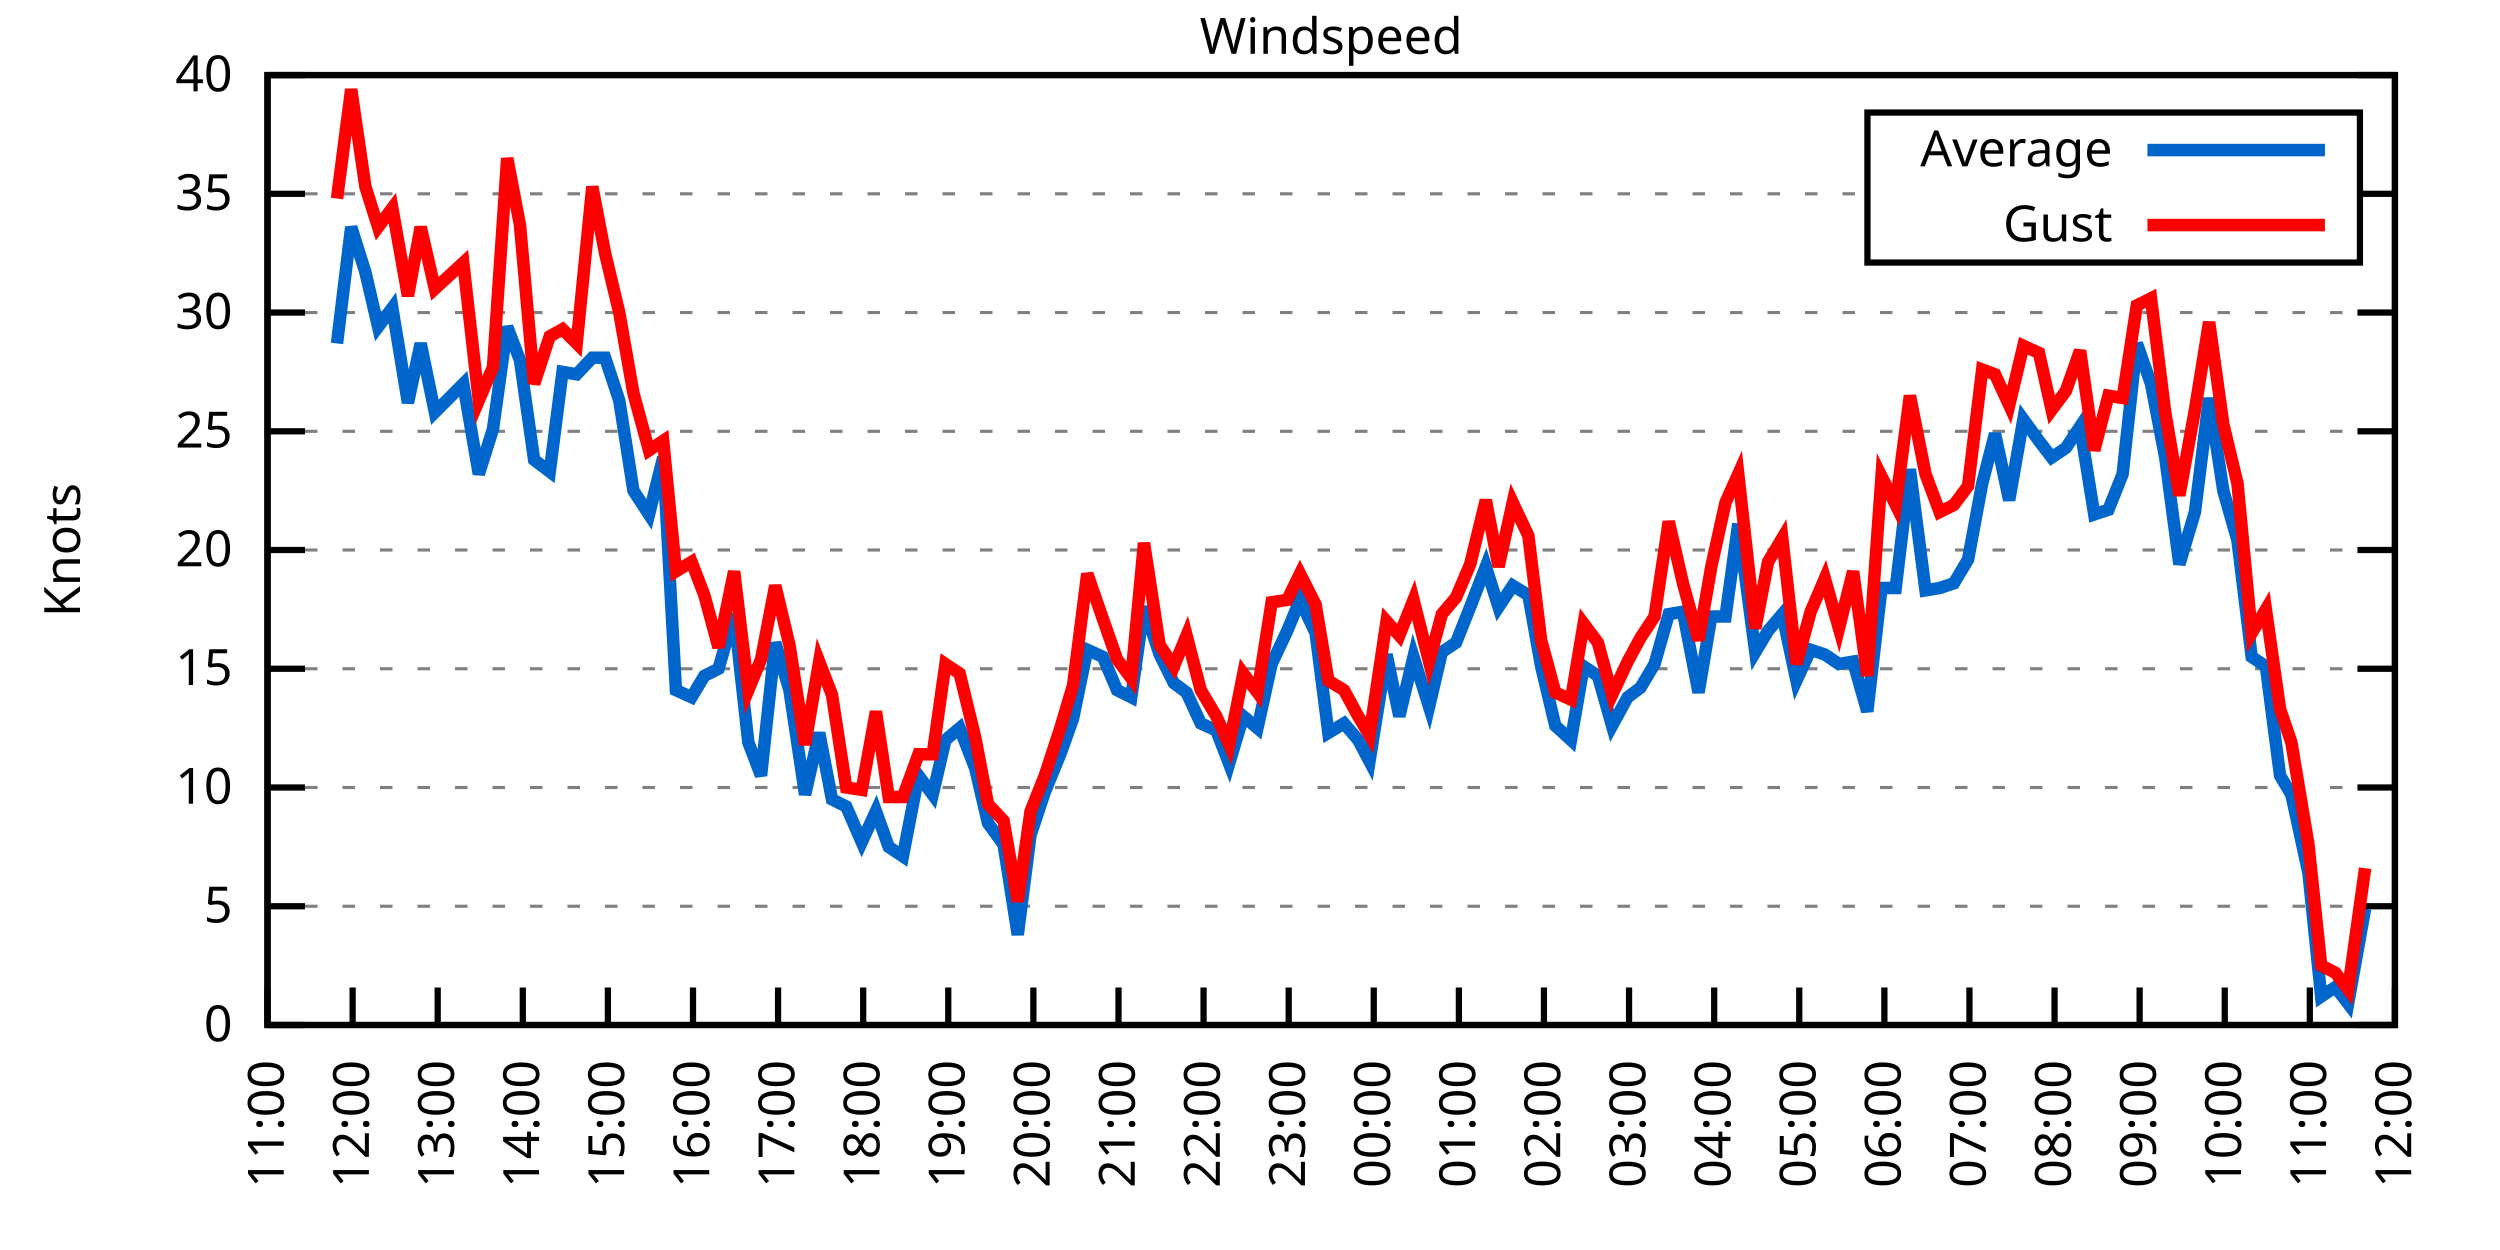
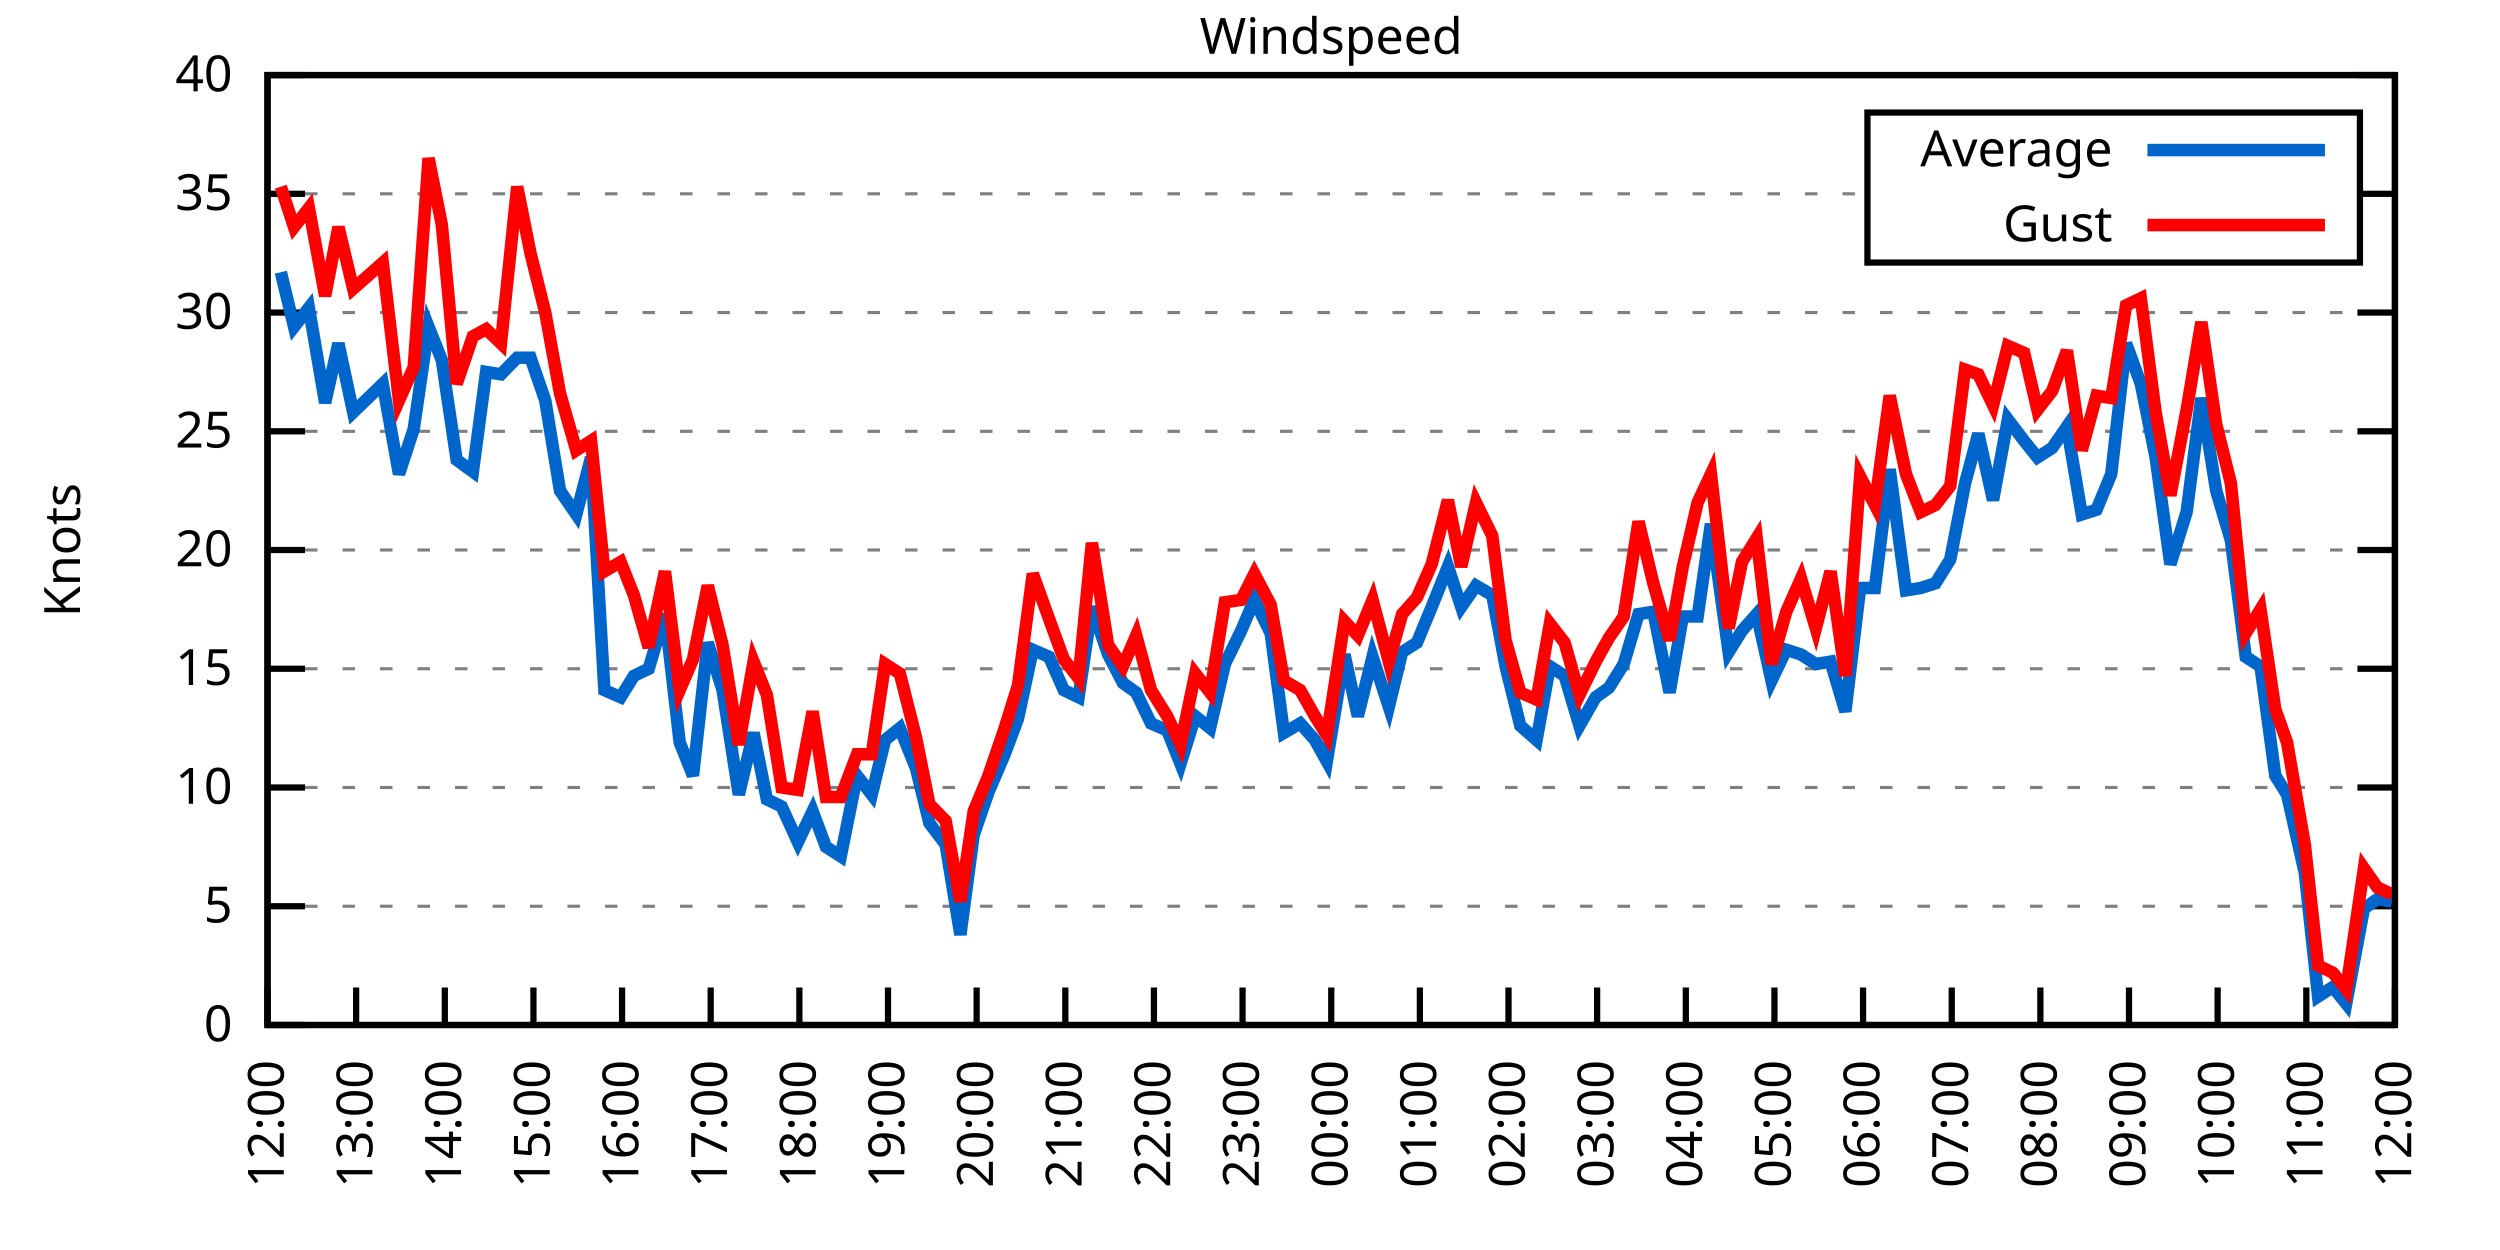
<svg xmlns="http://www.w3.org/2000/svg" xmlns:xlink="http://www.w3.org/1999/xlink" width="400" height="200" viewBox="0 0 400 200">
  <g id="gnuplot_canvas">
    <rect x="0" y="0" width="400" height="200" fill="none" />
    <defs>
      <circle id="gpDot" r="0.5" stroke-width="0.5" stroke="currentColor" />
      <path id="gpPt0" stroke-width="0.333" stroke="currentColor" d="M-1,0 h2 M0,-1 v2" />
      <path id="gpPt1" stroke-width="0.333" stroke="currentColor" d="M-1,-1 L1,1 M1,-1 L-1,1" />
      <path id="gpPt2" stroke-width="0.333" stroke="currentColor" d="M-1,0 L1,0 M0,-1 L0,1 M-1,-1 L1,1 M-1,1 L1,-1" />
      <rect id="gpPt3" stroke-width="0.333" stroke="currentColor" x="-1" y="-1" width="2" height="2" />
      <rect id="gpPt4" stroke-width="0.333" stroke="currentColor" fill="currentColor" x="-1" y="-1" width="2" height="2" />
      <circle id="gpPt5" stroke-width="0.333" stroke="currentColor" cx="0" cy="0" r="1" />
      <use xlink:href="#gpPt5" id="gpPt6" fill="currentColor" stroke="none" />
      <path id="gpPt7" stroke-width="0.333" stroke="currentColor" d="M0,-1.33 L-1.33,0.67 L1.33,0.67 z" />
      <use xlink:href="#gpPt7" id="gpPt8" fill="currentColor" stroke="none" />
      <use xlink:href="#gpPt7" id="gpPt9" stroke="currentColor" transform="rotate(180)" />
      <use xlink:href="#gpPt9" id="gpPt10" fill="currentColor" stroke="none" />
      <use xlink:href="#gpPt3" id="gpPt11" stroke="currentColor" transform="rotate(45)" />
      <use xlink:href="#gpPt11" id="gpPt12" fill="currentColor" stroke="none" />
      <path id="gpPt13" stroke-width="0.333" stroke="currentColor" d="M0,1.330 L1.265,0.411 L0.782,-1.067 L-0.782,-1.076 L-1.265,0.411 z" />
      <use xlink:href="#gpPt13" id="gpPt14" fill="currentColor" stroke="none" />
      <filter id="textbox" filterUnits="objectBoundingBox" x="0" y="0" height="1" width="1">
        <feFlood flood-color="white" flood-opacity="1" result="bgnd" />
        <feComposite in="SourceGraphic" in2="bgnd" operator="atop" />
      </filter>
      <filter id="greybox" filterUnits="objectBoundingBox" x="0" y="0" height="1" width="1">
        <feFlood flood-color="lightgrey" flood-opacity="1" result="grey" />
        <feComposite in="SourceGraphic" in2="grey" operator="atop" />
      </filter>
    </defs>
    <g fill="none" color="white" stroke="currentColor" stroke-width="1.00" stroke-linecap="butt" stroke-linejoin="miter">
</g>
    <g fill="none" color="black" stroke="currentColor" stroke-width="1.00" stroke-linecap="butt" stroke-linejoin="miter">
      <g stroke="none" shape-rendering="crispEdges">
        <polygon fill="rgb(255, 255, 255)" points="42.80,164.00 383.18,164.00 383.18,12.02 42.80,12.02 " />
      </g>
    </g>
    <g fill="none" color="black" stroke="currentColor" stroke-width="1.00" stroke-linecap="butt" stroke-linejoin="miter">
</g>
    <g fill="none" color="black" stroke="black" stroke-width="0.50" stroke-linecap="butt" stroke-linejoin="miter">
</g>
    <g fill="none" color="gray" stroke="currentColor" stroke-width="0.50" stroke-linecap="butt" stroke-linejoin="miter">
      <path stroke="gray" stroke-dasharray="2,4" class="gridline" d="M42.80,164.00 L383.19,164.00  " />
    </g>
    <g fill="none" color="gray" stroke="gray" stroke-width="1.00" stroke-linecap="butt" stroke-linejoin="miter">
</g>
    <g fill="none" color="black" stroke="currentColor" stroke-width="1.00" stroke-linecap="butt" stroke-linejoin="miter">
      <path stroke="black" d="M42.80,164.00 L48.80,164.00 M383.19,164.00 L377.19,164.00  " />
      <g transform="translate(37.20,166.60)" stroke="none" fill="black" font-family="Sans" font-size="8.00" text-anchor="end">
        <text>
          <tspan font-family="Sans"> 0</tspan>
        </text>
      </g>
    </g>
    <g fill="none" color="black" stroke="currentColor" stroke-width="1.00" stroke-linecap="butt" stroke-linejoin="miter">
</g>
    <g fill="none" color="black" stroke="black" stroke-width="0.50" stroke-linecap="butt" stroke-linejoin="miter">
</g>
    <g fill="none" color="gray" stroke="currentColor" stroke-width="0.50" stroke-linecap="butt" stroke-linejoin="miter">
      <path stroke="gray" stroke-dasharray="2,4" class="gridline" d="M42.80,145.00 L383.19,145.00  " />
    </g>
    <g fill="none" color="gray" stroke="gray" stroke-width="1.00" stroke-linecap="butt" stroke-linejoin="miter">
</g>
    <g fill="none" color="black" stroke="currentColor" stroke-width="1.00" stroke-linecap="butt" stroke-linejoin="miter">
      <path stroke="black" d="M42.80,145.00 L48.80,145.00 M383.19,145.00 L377.19,145.00  " />
      <g transform="translate(37.20,147.60)" stroke="none" fill="black" font-family="Sans" font-size="8.00" text-anchor="end">
        <text>
          <tspan font-family="Sans"> 5</tspan>
        </text>
      </g>
    </g>
    <g fill="none" color="black" stroke="currentColor" stroke-width="1.00" stroke-linecap="butt" stroke-linejoin="miter">
</g>
    <g fill="none" color="black" stroke="black" stroke-width="0.50" stroke-linecap="butt" stroke-linejoin="miter">
</g>
    <g fill="none" color="gray" stroke="currentColor" stroke-width="0.50" stroke-linecap="butt" stroke-linejoin="miter">
      <path stroke="gray" stroke-dasharray="2,4" class="gridline" d="M42.80,126.00 L383.19,126.00  " />
    </g>
    <g fill="none" color="gray" stroke="gray" stroke-width="1.00" stroke-linecap="butt" stroke-linejoin="miter">
</g>
    <g fill="none" color="black" stroke="currentColor" stroke-width="1.00" stroke-linecap="butt" stroke-linejoin="miter">
      <path stroke="black" d="M42.80,126.00 L48.80,126.00 M383.19,126.00 L377.19,126.00  " />
      <g transform="translate(37.20,128.60)" stroke="none" fill="black" font-family="Sans" font-size="8.00" text-anchor="end">
        <text>
          <tspan font-family="Sans"> 10</tspan>
        </text>
      </g>
    </g>
    <g fill="none" color="black" stroke="currentColor" stroke-width="1.00" stroke-linecap="butt" stroke-linejoin="miter">
</g>
    <g fill="none" color="black" stroke="black" stroke-width="0.50" stroke-linecap="butt" stroke-linejoin="miter">
</g>
    <g fill="none" color="gray" stroke="currentColor" stroke-width="0.50" stroke-linecap="butt" stroke-linejoin="miter">
      <path stroke="gray" stroke-dasharray="2,4" class="gridline" d="M42.80,107.00 L383.19,107.00  " />
    </g>
    <g fill="none" color="gray" stroke="gray" stroke-width="1.00" stroke-linecap="butt" stroke-linejoin="miter">
</g>
    <g fill="none" color="black" stroke="currentColor" stroke-width="1.00" stroke-linecap="butt" stroke-linejoin="miter">
      <path stroke="black" d="M42.80,107.00 L48.80,107.00 M383.19,107.00 L377.19,107.00  " />
      <g transform="translate(37.20,109.60)" stroke="none" fill="black" font-family="Sans" font-size="8.00" text-anchor="end">
        <text>
          <tspan font-family="Sans"> 15</tspan>
        </text>
      </g>
    </g>
    <g fill="none" color="black" stroke="currentColor" stroke-width="1.00" stroke-linecap="butt" stroke-linejoin="miter">
</g>
    <g fill="none" color="black" stroke="black" stroke-width="0.50" stroke-linecap="butt" stroke-linejoin="miter">
</g>
    <g fill="none" color="gray" stroke="currentColor" stroke-width="0.50" stroke-linecap="butt" stroke-linejoin="miter">
      <path stroke="gray" stroke-dasharray="2,4" class="gridline" d="M42.80,88.00 L383.19,88.00  " />
    </g>
    <g fill="none" color="gray" stroke="gray" stroke-width="1.00" stroke-linecap="butt" stroke-linejoin="miter">
</g>
    <g fill="none" color="black" stroke="currentColor" stroke-width="1.00" stroke-linecap="butt" stroke-linejoin="miter">
      <path stroke="black" d="M42.80,88.00 L48.80,88.00 M383.19,88.00 L377.19,88.00  " />
      <g transform="translate(37.20,90.60)" stroke="none" fill="black" font-family="Sans" font-size="8.00" text-anchor="end">
        <text>
          <tspan font-family="Sans"> 20</tspan>
        </text>
      </g>
    </g>
    <g fill="none" color="black" stroke="currentColor" stroke-width="1.00" stroke-linecap="butt" stroke-linejoin="miter">
</g>
    <g fill="none" color="black" stroke="black" stroke-width="0.50" stroke-linecap="butt" stroke-linejoin="miter">
</g>
    <g fill="none" color="gray" stroke="currentColor" stroke-width="0.50" stroke-linecap="butt" stroke-linejoin="miter">
      <path stroke="gray" stroke-dasharray="2,4" class="gridline" d="M42.80,69.01 L383.19,69.01  " />
    </g>
    <g fill="none" color="gray" stroke="gray" stroke-width="1.00" stroke-linecap="butt" stroke-linejoin="miter">
</g>
    <g fill="none" color="black" stroke="currentColor" stroke-width="1.00" stroke-linecap="butt" stroke-linejoin="miter">
      <path stroke="black" d="M42.80,69.01 L48.80,69.01 M383.19,69.01 L377.19,69.01  " />
      <g transform="translate(37.20,71.61)" stroke="none" fill="black" font-family="Sans" font-size="8.00" text-anchor="end">
        <text>
          <tspan font-family="Sans"> 25</tspan>
        </text>
      </g>
    </g>
    <g fill="none" color="black" stroke="currentColor" stroke-width="1.00" stroke-linecap="butt" stroke-linejoin="miter">
</g>
    <g fill="none" color="black" stroke="black" stroke-width="0.50" stroke-linecap="butt" stroke-linejoin="miter">
</g>
    <g fill="none" color="gray" stroke="currentColor" stroke-width="0.50" stroke-linecap="butt" stroke-linejoin="miter">
      <path stroke="gray" stroke-dasharray="2,4" class="gridline" d="M42.80,50.01 L383.19,50.01  " />
    </g>
    <g fill="none" color="gray" stroke="gray" stroke-width="1.00" stroke-linecap="butt" stroke-linejoin="miter">
</g>
    <g fill="none" color="black" stroke="currentColor" stroke-width="1.00" stroke-linecap="butt" stroke-linejoin="miter">
      <path stroke="black" d="M42.80,50.01 L48.80,50.01 M383.19,50.01 L377.19,50.01  " />
      <g transform="translate(37.20,52.61)" stroke="none" fill="black" font-family="Sans" font-size="8.00" text-anchor="end">
        <text>
          <tspan font-family="Sans"> 30</tspan>
        </text>
      </g>
    </g>
    <g fill="none" color="black" stroke="currentColor" stroke-width="1.00" stroke-linecap="butt" stroke-linejoin="miter">
</g>
    <g fill="none" color="black" stroke="black" stroke-width="0.50" stroke-linecap="butt" stroke-linejoin="miter">
</g>
    <g fill="none" color="gray" stroke="currentColor" stroke-width="0.50" stroke-linecap="butt" stroke-linejoin="miter">
      <path stroke="gray" stroke-dasharray="2,4" class="gridline" d="M42.80,31.01 L298.79,31.01 M377.59,31.01 L383.19,31.01  " />
    </g>
    <g fill="none" color="gray" stroke="gray" stroke-width="1.00" stroke-linecap="butt" stroke-linejoin="miter">
</g>
    <g fill="none" color="black" stroke="currentColor" stroke-width="1.00" stroke-linecap="butt" stroke-linejoin="miter">
      <path stroke="black" d="M42.80,31.01 L48.80,31.01 M383.19,31.01 L377.19,31.01  " />
      <g transform="translate(37.20,33.61)" stroke="none" fill="black" font-family="Sans" font-size="8.00" text-anchor="end">
        <text>
          <tspan font-family="Sans"> 35</tspan>
        </text>
      </g>
    </g>
    <g fill="none" color="black" stroke="currentColor" stroke-width="1.00" stroke-linecap="butt" stroke-linejoin="miter">
</g>
    <g fill="none" color="black" stroke="black" stroke-width="0.50" stroke-linecap="butt" stroke-linejoin="miter">
</g>
    <g fill="none" color="gray" stroke="currentColor" stroke-width="0.50" stroke-linecap="butt" stroke-linejoin="miter">
      <path stroke="gray" stroke-dasharray="2,4" class="gridline" d="M42.80,12.01 L383.19,12.01  " />
    </g>
    <g fill="none" color="gray" stroke="gray" stroke-width="1.00" stroke-linecap="butt" stroke-linejoin="miter">
</g>
    <g fill="none" color="black" stroke="currentColor" stroke-width="1.00" stroke-linecap="butt" stroke-linejoin="miter">
      <path stroke="black" d="M42.80,12.01 L48.80,12.01 M383.19,12.01 L377.19,12.01  " />
      <g transform="translate(37.20,14.61)" stroke="none" fill="black" font-family="Sans" font-size="8.00" text-anchor="end">
        <text>
          <tspan font-family="Sans"> 40</tspan>
        </text>
      </g>
    </g>
    <g fill="none" color="black" stroke="currentColor" stroke-width="1.00" stroke-linecap="butt" stroke-linejoin="miter">
      <path stroke="black" d="M42.80,164.00 L42.80,158.00  " />
      <g transform="translate(45.40,169.60) rotate(270.00)" stroke="none" fill="black" font-family="Sans" font-size="8.00" text-anchor="end">
        <text>
-           <tspan font-family="Sans">11:00</tspan>
-         </text>
-       </g>
-     </g>
-     <g fill="none" color="black" stroke="currentColor" stroke-width="1.00" stroke-linecap="butt" stroke-linejoin="miter">
-       <path stroke="black" d="M56.42,164.00 L56.42,158.00  " />
-       <g transform="translate(59.02,169.60) rotate(270.00)" stroke="none" fill="black" font-family="Sans" font-size="8.00" text-anchor="end">
-         <text>
          <tspan font-family="Sans">12:00</tspan>
        </text>
      </g>
    </g>
    <g fill="none" color="black" stroke="currentColor" stroke-width="1.00" stroke-linecap="butt" stroke-linejoin="miter">
-       <path stroke="black" d="M70.03,164.00 L70.03,158.00  " />
-       <g transform="translate(72.63,169.60) rotate(270.00)" stroke="none" fill="black" font-family="Sans" font-size="8.00" text-anchor="end">
+       <path stroke="black" d="M56.98,164.00 L56.98,158.00  " />
+       <g transform="translate(59.58,169.60) rotate(270.00)" stroke="none" fill="black" font-family="Sans" font-size="8.00" text-anchor="end">
        <text>
          <tspan font-family="Sans">13:00</tspan>
        </text>
      </g>
    </g>
    <g fill="none" color="black" stroke="currentColor" stroke-width="1.00" stroke-linecap="butt" stroke-linejoin="miter">
-       <path stroke="black" d="M83.65,164.00 L83.65,158.00  " />
-       <g transform="translate(86.25,169.60) rotate(270.00)" stroke="none" fill="black" font-family="Sans" font-size="8.00" text-anchor="end">
+       <path stroke="black" d="M71.17,164.00 L71.17,158.00  " />
+       <g transform="translate(73.77,169.60) rotate(270.00)" stroke="none" fill="black" font-family="Sans" font-size="8.00" text-anchor="end">
        <text>
          <tspan font-family="Sans">14:00</tspan>
        </text>
      </g>
    </g>
    <g fill="none" color="black" stroke="currentColor" stroke-width="1.00" stroke-linecap="butt" stroke-linejoin="miter">
-       <path stroke="black" d="M97.26,164.00 L97.26,158.00  " />
-       <g transform="translate(99.86,169.60) rotate(270.00)" stroke="none" fill="black" font-family="Sans" font-size="8.00" text-anchor="end">
+       <path stroke="black" d="M85.35,164.00 L85.35,158.00  " />
+       <g transform="translate(87.95,169.60) rotate(270.00)" stroke="none" fill="black" font-family="Sans" font-size="8.00" text-anchor="end">
        <text>
          <tspan font-family="Sans">15:00</tspan>
        </text>
      </g>
    </g>
    <g fill="none" color="black" stroke="currentColor" stroke-width="1.00" stroke-linecap="butt" stroke-linejoin="miter">
-       <path stroke="black" d="M110.88,164.00 L110.88,158.00  " />
-       <g transform="translate(113.48,169.60) rotate(270.00)" stroke="none" fill="black" font-family="Sans" font-size="8.00" text-anchor="end">
+       <path stroke="black" d="M99.53,164.00 L99.53,158.00  " />
+       <g transform="translate(102.13,169.60) rotate(270.00)" stroke="none" fill="black" font-family="Sans" font-size="8.00" text-anchor="end">
        <text>
          <tspan font-family="Sans">16:00</tspan>
        </text>
      </g>
    </g>
    <g fill="none" color="black" stroke="currentColor" stroke-width="1.00" stroke-linecap="butt" stroke-linejoin="miter">
-       <path stroke="black" d="M124.49,164.00 L124.49,158.00  " />
-       <g transform="translate(127.09,169.60) rotate(270.00)" stroke="none" fill="black" font-family="Sans" font-size="8.00" text-anchor="end">
+       <path stroke="black" d="M113.71,164.00 L113.71,158.00  " />
+       <g transform="translate(116.31,169.60) rotate(270.00)" stroke="none" fill="black" font-family="Sans" font-size="8.00" text-anchor="end">
        <text>
          <tspan font-family="Sans">17:00</tspan>
        </text>
      </g>
    </g>
    <g fill="none" color="black" stroke="currentColor" stroke-width="1.00" stroke-linecap="butt" stroke-linejoin="miter">
-       <path stroke="black" d="M138.11,164.00 L138.11,158.00  " />
-       <g transform="translate(140.71,169.60) rotate(270.00)" stroke="none" fill="black" font-family="Sans" font-size="8.00" text-anchor="end">
+       <path stroke="black" d="M127.90,164.00 L127.90,158.00  " />
+       <g transform="translate(130.50,169.60) rotate(270.00)" stroke="none" fill="black" font-family="Sans" font-size="8.00" text-anchor="end">
        <text>
          <tspan font-family="Sans">18:00</tspan>
        </text>
      </g>
    </g>
    <g fill="none" color="black" stroke="currentColor" stroke-width="1.00" stroke-linecap="butt" stroke-linejoin="miter">
-       <path stroke="black" d="M151.72,164.00 L151.72,158.00  " />
-       <g transform="translate(154.32,169.60) rotate(270.00)" stroke="none" fill="black" font-family="Sans" font-size="8.00" text-anchor="end">
+       <path stroke="black" d="M142.08,164.00 L142.08,158.00  " />
+       <g transform="translate(144.68,169.60) rotate(270.00)" stroke="none" fill="black" font-family="Sans" font-size="8.00" text-anchor="end">
        <text>
          <tspan font-family="Sans">19:00</tspan>
        </text>
      </g>
    </g>
    <g fill="none" color="black" stroke="currentColor" stroke-width="1.00" stroke-linecap="butt" stroke-linejoin="miter">
-       <path stroke="black" d="M165.34,164.00 L165.34,158.00  " />
-       <g transform="translate(167.94,169.60) rotate(270.00)" stroke="none" fill="black" font-family="Sans" font-size="8.00" text-anchor="end">
+       <path stroke="black" d="M156.26,164.00 L156.26,158.00  " />
+       <g transform="translate(158.86,169.60) rotate(270.00)" stroke="none" fill="black" font-family="Sans" font-size="8.00" text-anchor="end">
        <text>
          <tspan font-family="Sans">20:00</tspan>
        </text>
      </g>
    </g>
    <g fill="none" color="black" stroke="currentColor" stroke-width="1.00" stroke-linecap="butt" stroke-linejoin="miter">
-       <path stroke="black" d="M178.96,164.00 L178.96,158.00  " />
-       <g transform="translate(181.56,169.60) rotate(270.00)" stroke="none" fill="black" font-family="Sans" font-size="8.00" text-anchor="end">
+       <path stroke="black" d="M170.45,164.00 L170.45,158.00  " />
+       <g transform="translate(173.05,169.60) rotate(270.00)" stroke="none" fill="black" font-family="Sans" font-size="8.00" text-anchor="end">
        <text>
          <tspan font-family="Sans">21:00</tspan>
        </text>
      </g>
    </g>
    <g fill="none" color="black" stroke="currentColor" stroke-width="1.00" stroke-linecap="butt" stroke-linejoin="miter">
-       <path stroke="black" d="M192.57,164.00 L192.57,158.00  " />
-       <g transform="translate(195.17,169.60) rotate(270.00)" stroke="none" fill="black" font-family="Sans" font-size="8.00" text-anchor="end">
+       <path stroke="black" d="M184.63,164.00 L184.63,158.00  " />
+       <g transform="translate(187.23,169.60) rotate(270.00)" stroke="none" fill="black" font-family="Sans" font-size="8.00" text-anchor="end">
        <text>
          <tspan font-family="Sans">22:00</tspan>
        </text>
      </g>
    </g>
    <g fill="none" color="black" stroke="currentColor" stroke-width="1.00" stroke-linecap="butt" stroke-linejoin="miter">
-       <path stroke="black" d="M206.19,164.00 L206.19,158.00  " />
-       <g transform="translate(208.79,169.60) rotate(270.00)" stroke="none" fill="black" font-family="Sans" font-size="8.00" text-anchor="end">
+       <path stroke="black" d="M198.81,164.00 L198.81,158.00  " />
+       <g transform="translate(201.41,169.60) rotate(270.00)" stroke="none" fill="black" font-family="Sans" font-size="8.00" text-anchor="end">
        <text>
          <tspan font-family="Sans">23:00</tspan>
        </text>
      </g>
    </g>
    <g fill="none" color="black" stroke="currentColor" stroke-width="1.00" stroke-linecap="butt" stroke-linejoin="miter">
-       <path stroke="black" d="M219.80,164.00 L219.80,158.00  " />
-       <g transform="translate(222.40,169.60) rotate(270.00)" stroke="none" fill="black" font-family="Sans" font-size="8.00" text-anchor="end">
+       <path stroke="black" d="M213.00,164.00 L213.00,158.00  " />
+       <g transform="translate(215.60,169.60) rotate(270.00)" stroke="none" fill="black" font-family="Sans" font-size="8.00" text-anchor="end">
        <text>
          <tspan font-family="Sans">00:00</tspan>
        </text>
      </g>
    </g>
    <g fill="none" color="black" stroke="currentColor" stroke-width="1.00" stroke-linecap="butt" stroke-linejoin="miter">
-       <path stroke="black" d="M233.42,164.00 L233.42,158.00  " />
-       <g transform="translate(236.02,169.60) rotate(270.00)" stroke="none" fill="black" font-family="Sans" font-size="8.00" text-anchor="end">
+       <path stroke="black" d="M227.18,164.00 L227.18,158.00  " />
+       <g transform="translate(229.78,169.60) rotate(270.00)" stroke="none" fill="black" font-family="Sans" font-size="8.00" text-anchor="end">
        <text>
          <tspan font-family="Sans">01:00</tspan>
        </text>
      </g>
    </g>
    <g fill="none" color="black" stroke="currentColor" stroke-width="1.00" stroke-linecap="butt" stroke-linejoin="miter">
-       <path stroke="black" d="M247.03,164.00 L247.03,158.00  " />
-       <g transform="translate(249.63,169.60) rotate(270.00)" stroke="none" fill="black" font-family="Sans" font-size="8.00" text-anchor="end">
+       <path stroke="black" d="M241.36,164.00 L241.36,158.00  " />
+       <g transform="translate(243.96,169.60) rotate(270.00)" stroke="none" fill="black" font-family="Sans" font-size="8.00" text-anchor="end">
        <text>
          <tspan font-family="Sans">02:00</tspan>
        </text>
      </g>
    </g>
    <g fill="none" color="black" stroke="currentColor" stroke-width="1.00" stroke-linecap="butt" stroke-linejoin="miter">
-       <path stroke="black" d="M260.65,164.00 L260.65,158.00  " />
-       <g transform="translate(263.25,169.60) rotate(270.00)" stroke="none" fill="black" font-family="Sans" font-size="8.00" text-anchor="end">
+       <path stroke="black" d="M255.54,164.00 L255.54,158.00  " />
+       <g transform="translate(258.14,169.60) rotate(270.00)" stroke="none" fill="black" font-family="Sans" font-size="8.00" text-anchor="end">
        <text>
          <tspan font-family="Sans">03:00</tspan>
        </text>
      </g>
    </g>
    <g fill="none" color="black" stroke="currentColor" stroke-width="1.00" stroke-linecap="butt" stroke-linejoin="miter">
-       <path stroke="black" d="M274.27,164.00 L274.27,158.00  " />
-       <g transform="translate(276.87,169.60) rotate(270.00)" stroke="none" fill="black" font-family="Sans" font-size="8.00" text-anchor="end">
+       <path stroke="black" d="M269.73,164.00 L269.73,158.00  " />
+       <g transform="translate(272.33,169.60) rotate(270.00)" stroke="none" fill="black" font-family="Sans" font-size="8.00" text-anchor="end">
        <text>
          <tspan font-family="Sans">04:00</tspan>
        </text>
      </g>
    </g>
    <g fill="none" color="black" stroke="currentColor" stroke-width="1.00" stroke-linecap="butt" stroke-linejoin="miter">
-       <path stroke="black" d="M287.88,164.00 L287.88,158.00  " />
-       <g transform="translate(290.48,169.60) rotate(270.00)" stroke="none" fill="black" font-family="Sans" font-size="8.00" text-anchor="end">
+       <path stroke="black" d="M283.91,164.00 L283.91,158.00  " />
+       <g transform="translate(286.51,169.60) rotate(270.00)" stroke="none" fill="black" font-family="Sans" font-size="8.00" text-anchor="end">
        <text>
          <tspan font-family="Sans">05:00</tspan>
        </text>
      </g>
    </g>
    <g fill="none" color="black" stroke="currentColor" stroke-width="1.00" stroke-linecap="butt" stroke-linejoin="miter">
-       <path stroke="black" d="M301.50,164.00 L301.50,158.00  " />
-       <g transform="translate(304.10,169.60) rotate(270.00)" stroke="none" fill="black" font-family="Sans" font-size="8.00" text-anchor="end">
+       <path stroke="black" d="M298.09,164.00 L298.09,158.00  " />
+       <g transform="translate(300.69,169.60) rotate(270.00)" stroke="none" fill="black" font-family="Sans" font-size="8.00" text-anchor="end">
        <text>
          <tspan font-family="Sans">06:00</tspan>
        </text>
      </g>
    </g>
    <g fill="none" color="black" stroke="currentColor" stroke-width="1.00" stroke-linecap="butt" stroke-linejoin="miter">
-       <path stroke="black" d="M315.11,164.00 L315.11,158.00  " />
-       <g transform="translate(317.71,169.60) rotate(270.00)" stroke="none" fill="black" font-family="Sans" font-size="8.00" text-anchor="end">
+       <path stroke="black" d="M312.28,164.00 L312.28,158.00  " />
+       <g transform="translate(314.88,169.60) rotate(270.00)" stroke="none" fill="black" font-family="Sans" font-size="8.00" text-anchor="end">
        <text>
          <tspan font-family="Sans">07:00</tspan>
        </text>
      </g>
    </g>
    <g fill="none" color="black" stroke="currentColor" stroke-width="1.00" stroke-linecap="butt" stroke-linejoin="miter">
-       <path stroke="black" d="M328.73,164.00 L328.73,158.00  " />
-       <g transform="translate(331.33,169.60) rotate(270.00)" stroke="none" fill="black" font-family="Sans" font-size="8.00" text-anchor="end">
+       <path stroke="black" d="M326.46,164.00 L326.46,158.00  " />
+       <g transform="translate(329.06,169.60) rotate(270.00)" stroke="none" fill="black" font-family="Sans" font-size="8.00" text-anchor="end">
        <text>
          <tspan font-family="Sans">08:00</tspan>
        </text>
      </g>
    </g>
    <g fill="none" color="black" stroke="currentColor" stroke-width="1.00" stroke-linecap="butt" stroke-linejoin="miter">
-       <path stroke="black" d="M342.34,164.00 L342.34,158.00  " />
-       <g transform="translate(344.94,169.60) rotate(270.00)" stroke="none" fill="black" font-family="Sans" font-size="8.00" text-anchor="end">
+       <path stroke="black" d="M340.64,164.00 L340.64,158.00  " />
+       <g transform="translate(343.24,169.60) rotate(270.00)" stroke="none" fill="black" font-family="Sans" font-size="8.00" text-anchor="end">
        <text>
          <tspan font-family="Sans">09:00</tspan>
        </text>
      </g>
    </g>
    <g fill="none" color="black" stroke="currentColor" stroke-width="1.00" stroke-linecap="butt" stroke-linejoin="miter">
-       <path stroke="black" d="M355.96,164.00 L355.96,158.00  " />
-       <g transform="translate(358.56,169.60) rotate(270.00)" stroke="none" fill="black" font-family="Sans" font-size="8.00" text-anchor="end">
+       <path stroke="black" d="M354.82,164.00 L354.82,158.00  " />
+       <g transform="translate(357.42,169.60) rotate(270.00)" stroke="none" fill="black" font-family="Sans" font-size="8.00" text-anchor="end">
        <text>
          <tspan font-family="Sans">10:00</tspan>
        </text>
      </g>
    </g>
    <g fill="none" color="black" stroke="currentColor" stroke-width="1.00" stroke-linecap="butt" stroke-linejoin="miter">
-       <path stroke="black" d="M369.57,164.00 L369.57,158.00  " />
-       <g transform="translate(372.17,169.60) rotate(270.00)" stroke="none" fill="black" font-family="Sans" font-size="8.00" text-anchor="end">
+       <path stroke="black" d="M369.01,164.00 L369.01,158.00  " />
+       <g transform="translate(371.61,169.60) rotate(270.00)" stroke="none" fill="black" font-family="Sans" font-size="8.00" text-anchor="end">
        <text>
          <tspan font-family="Sans">11:00</tspan>
        </text>
      </g>
    </g>
    <g fill="none" color="black" stroke="currentColor" stroke-width="1.00" stroke-linecap="butt" stroke-linejoin="miter">
      <path stroke="black" d="M383.19,164.00 L383.19,158.00  " />
      <g transform="translate(385.79,169.60) rotate(270.00)" stroke="none" fill="black" font-family="Sans" font-size="8.00" text-anchor="end">
        <text>
          <tspan font-family="Sans">12:00</tspan>
        </text>
      </g>
    </g>
    <g fill="none" color="black" stroke="currentColor" stroke-width="1.00" stroke-linecap="butt" stroke-linejoin="miter">
</g>
    <g fill="none" color="black" stroke="currentColor" stroke-width="1.00" stroke-linecap="butt" stroke-linejoin="miter">
      <path stroke="black" d="M42.80,12.01 L42.80,164.00 L383.19,164.00 L383.19,12.01 L42.80,12.01 Z  " />
    </g>
    <g fill="none" color="black" stroke="currentColor" stroke-width="1.00" stroke-linecap="butt" stroke-linejoin="miter">
</g>
    <g fill="none" color="black" stroke="currentColor" stroke-width="1.00" stroke-linecap="butt" stroke-linejoin="miter">
      <path stroke="black" d="M298.79,42.01 L298.79,18.01 L377.59,18.01 L377.59,42.01 L298.79,42.01 Z  " />
    </g>
    <g id="Windspeed_plot_1">
      <g fill="none" color="white" stroke="black" stroke-width="2.00" stroke-linecap="butt" stroke-linejoin="miter">
</g>
      <g fill="none" color="black" stroke="currentColor" stroke-width="2.00" stroke-linecap="butt" stroke-linejoin="miter">
        <g transform="translate(337.99,26.61)" stroke="none" fill="black" font-family="Sans" font-size="8.00" text-anchor="end">
          <text>
            <tspan font-family="Sans">Average</tspan>
          </text>
        </g>
      </g>
      <g fill="none" color="black" stroke="currentColor" stroke-width="2.00" stroke-linecap="butt" stroke-linejoin="miter">
-         <path stroke="rgb(  0, 102, 204)" d="M343.59,24.01 L371.99,24.01 M53.92,54.95 L56.19,36.33 L58.46,43.55 L60.50,52.29 L62.77,49.25 L65.27,64.45   L67.31,54.95 L69.58,65.97 L74.12,61.41 L76.61,75.85 L78.88,68.63 L81.15,52.29 L83.19,57.61 L85.46,73.57   L87.96,75.47 L90.00,59.51 L92.27,59.89 L94.77,57.23 L96.81,57.23 L99.08,64.07 L101.35,78.51 L103.84,82.31   L106.11,73.19 L108.15,110.42 L110.65,111.56 L112.69,108.14 L114.96,107.00 L117.46,98.26 L119.73,118.78 L121.77,124.10   L124.04,102.82 L126.31,110.42 L128.81,127.14 L131.07,117.26 L133.12,127.90 L135.39,129.04 L137.88,134.74 L140.15,129.80   L142.19,135.50 L144.46,137.02 L146.96,124.10 L149.23,127.14 L151.27,118.40 L153.54,116.50 L156.04,122.96 L158.08,131.70   L160.57,135.12 L162.84,149.56 L164.89,133.60 L167.16,126.76 L169.65,120.68 L171.69,114.98 L173.96,103.96 L176.46,105.10   L178.73,110.42 L181.00,111.56 L183.04,97.12 L185.54,104.72 L187.81,109.28 L189.85,110.80 L192.12,115.74 L194.61,116.88   L196.66,122.20 L198.93,114.60 L201.19,116.50 L203.46,106.24 L205.96,100.92 L208.00,95.98 L210.50,101.30 L212.54,117.26   L215.04,115.74 L217.31,118.40 L219.12,121.82 L221.85,104.72 L223.89,114.60 L226.16,105.10 L228.65,113.08 L230.70,104.34   L232.96,102.82 L235.23,97.12 L237.73,90.66 L239.77,97.12 L242.04,93.70 L244.54,95.22 L246.58,106.62 L248.85,116.12   L251.35,118.40 L253.39,106.62 L255.66,108.14 L257.93,116.12 L260.42,111.56 L262.47,110.04 L264.73,106.24 L267.00,98.26   L269.27,97.88 L271.77,110.80 L273.81,98.64 L276.08,98.64 L278.12,83.83 L280.85,104.34 L282.89,100.92 L285.16,98.26   L287.43,108.90 L289.70,103.96 L291.97,104.72 L294.23,106.24 L296.50,105.86 L298.77,113.84 L301.04,94.08 L303.31,94.08   L305.58,75.09 L308.08,94.46 L310.35,94.08 L312.62,93.32 L314.89,89.52 L317.15,77.37 L319.20,69.39 L321.47,80.03   L323.74,67.11 L326.23,70.53 L328.27,73.19 L330.54,71.67 L332.81,68.25 L335.08,82.31 L337.35,81.55 L339.62,75.85   L341.89,54.95 L344.16,61.41 L346.43,73.19 L348.70,90.28 L351.19,81.93 L353.46,63.69 L355.73,78.51 L358.00,86.49   L360.27,105.10 L362.54,106.62 L364.81,124.10 L366.62,127.14 L369.35,139.68 L371.39,159.44 L373.66,157.92 L375.70,160.58   L378.42,145.38  " />
+         <path stroke="rgb(  0, 102, 204)" d="M343.59,24.01 L371.99,24.01 M44.93,43.55 L47.05,52.29 L49.42,49.25 L52.02,64.45 L54.15,54.95 L56.51,65.97   L61.24,61.41 L63.84,75.85 L66.20,68.63 L68.57,52.29 L70.69,57.61 L73.06,73.57 L75.66,75.47 L77.78,59.51   L80.15,59.89 L82.75,57.23 L84.88,57.23 L87.24,64.07 L89.60,78.51 L92.20,82.31 L94.57,73.19 L96.70,110.42   L99.30,111.56 L101.42,108.14 L103.79,107.00 L106.39,98.26 L108.75,118.78 L110.88,124.10 L113.24,102.82 L115.61,110.42   L118.21,127.14 L120.57,117.26 L122.70,127.90 L125.06,129.04 L127.66,134.74 L130.02,129.80 L132.15,135.50 L134.52,137.02   L137.12,124.10 L139.48,127.14 L141.61,118.40 L143.97,116.50 L146.57,122.96 L148.70,131.70 L151.30,135.12 L153.66,149.56   L155.79,133.60 L158.15,126.76 L160.75,120.68 L162.88,114.98 L165.25,103.96 L167.85,105.10 L170.21,110.42 L172.57,111.56   L174.70,97.12 L177.30,104.72 L179.67,109.28 L181.79,110.80 L184.16,115.74 L186.76,116.88 L188.88,122.20 L191.25,114.60   L193.61,116.50 L195.98,106.24 L198.58,100.92 L200.70,95.98 L203.30,101.30 L205.43,117.26 L208.03,115.74 L210.39,118.40   L212.29,121.82 L215.12,104.72 L217.25,114.60 L219.61,105.10 L222.21,113.08 L224.34,104.34 L226.71,102.82 L229.07,97.12   L231.67,90.66 L233.80,97.12 L236.16,93.70 L238.76,95.22 L240.89,106.62 L243.25,116.12 L245.85,118.40 L247.98,106.62   L250.34,108.14 L252.71,116.12 L255.31,111.56 L257.43,110.04 L259.80,106.24 L262.16,98.26 L264.53,97.88 L267.13,110.80   L269.25,98.64 L271.62,98.64 L273.75,83.83 L276.58,104.34 L278.71,100.92 L281.07,98.26 L283.44,108.90 L285.80,103.96   L288.16,104.72 L290.53,106.24 L292.89,105.86 L295.26,113.84 L297.62,94.08 L299.98,94.08 L302.35,75.09 L304.95,94.46   L307.31,94.08 L309.68,93.32 L312.04,89.52 L314.40,77.37 L316.53,69.39 L318.89,80.03 L321.26,67.11 L323.86,70.53   L325.99,73.19 L328.35,71.67 L330.71,68.25 L333.08,82.31 L335.44,81.55 L337.80,75.85 L340.17,54.95 L342.53,61.41   L344.90,73.19 L347.26,90.28 L349.86,81.93 L352.22,63.69 L354.59,78.51 L356.95,86.49 L359.32,105.10 L361.68,106.62   L364.04,124.10 L365.93,127.14 L368.77,139.68 L370.90,159.44 L373.26,157.92 L375.39,160.58 L378.23,145.38 L380.35,143.86   L382.72,144.24  " />
      </g>
    </g>
    <g id="Windspeed_plot_2">
      <g fill="none" color="black" stroke="currentColor" stroke-width="2.00" stroke-linecap="butt" stroke-linejoin="miter">
        <g transform="translate(337.99,38.61)" stroke="none" fill="black" font-family="Sans" font-size="8.00" text-anchor="end">
          <text>
            <tspan font-family="Sans">Gust</tspan>
          </text>
        </g>
      </g>
      <g fill="none" color="black" stroke="currentColor" stroke-width="2.00" stroke-linecap="butt" stroke-linejoin="miter">
-         <path stroke="rgb(255,   0,   0)" d="M343.59,36.01 L371.99,36.01 M53.92,31.77 L56.19,14.29 L58.46,29.87 L60.50,36.33 L62.77,33.29 L65.27,47.35   L67.31,36.33 L69.58,46.21 L74.12,42.03 L76.61,64.07 L78.88,58.75 L81.15,25.31 L83.19,35.95 L85.46,61.41   L87.96,53.81 L90.00,52.67 L92.27,54.95 L94.77,29.87 L96.81,40.51 L99.08,50.01 L101.35,62.93 L103.84,72.05   L106.11,70.53 L108.15,91.42 L110.65,89.90 L112.69,95.22 L114.96,103.58 L117.46,91.42 L119.73,110.42 L121.77,105.48   L124.04,93.70 L126.31,103.20 L128.81,119.16 L131.07,105.86 L133.12,111.18 L135.39,126.00 L137.88,126.38 L140.15,113.84   L142.19,127.52 L144.46,127.52 L146.96,120.68 L149.23,120.68 L151.27,106.24 L153.54,107.76 L156.04,118.02 L158.08,128.66   L160.57,131.32 L162.84,144.24 L164.89,129.80 L167.16,124.10 L169.65,116.50 L171.69,109.66 L173.96,91.80 L176.46,99.02   L178.73,105.48 L181.00,108.52 L183.04,86.87 L185.54,103.20 L187.81,106.62 L189.85,101.68 L192.12,110.42 L194.61,114.60   L196.66,119.16 L198.93,107.76 L201.19,110.80 L203.46,96.36 L205.96,95.98 L208.00,91.80 L210.50,96.74 L212.54,108.90   L215.04,110.42 L217.31,114.60 L219.12,117.64 L221.85,99.40 L223.89,101.68 L226.16,95.98 L228.65,105.86 L230.70,98.26   L232.96,95.60 L235.23,90.28 L237.73,80.03 L239.77,90.66 L242.04,80.41 L244.54,85.73 L246.58,102.44 L248.85,110.80   L251.35,111.94 L253.39,99.78 L255.66,102.82 L257.93,111.18 L260.42,105.86 L262.47,102.06 L264.73,98.64 L267.00,83.45   L269.27,93.32 L271.77,102.44 L273.81,90.66 L276.08,80.41 L278.12,75.85 L280.85,100.54 L282.89,89.90 L285.16,86.11   L287.43,106.24 L289.70,97.88 L291.97,92.56 L294.23,100.54 L296.50,91.42 L298.77,108.14 L301.04,76.23 L303.31,80.79   L305.58,63.31 L308.08,75.85 L310.35,81.93 L312.62,80.79 L314.89,77.75 L317.15,59.13 L319.20,59.89 L321.47,64.83   L323.74,55.33 L326.23,56.47 L328.27,65.59 L330.54,62.55 L332.81,56.09 L335.08,72.05 L337.35,63.31 L339.62,63.69   L341.89,48.87 L344.16,47.73 L346.43,65.97 L348.70,79.27 L351.19,65.59 L353.46,51.53 L355.73,67.87 L358.00,77.37   L360.27,101.30 L362.54,97.50 L364.81,113.46 L366.62,118.78 L369.35,135.12 L371.39,154.50 L373.66,155.64 L375.70,158.30   L378.42,138.92  " />
+         <path stroke="rgb(255,   0,   0)" d="M343.59,36.01 L371.99,36.01 M44.93,29.87 L47.05,36.33 L49.42,33.29 L52.02,47.35 L54.15,36.33 L56.51,46.21   L61.24,42.03 L63.84,64.07 L66.20,58.75 L68.57,25.31 L70.69,35.95 L73.06,61.41 L75.66,53.81 L77.78,52.67   L80.15,54.95 L82.75,29.87 L84.88,40.51 L87.24,50.01 L89.60,62.93 L92.20,72.05 L94.57,70.53 L96.70,91.42   L99.30,89.90 L101.42,95.22 L103.79,103.58 L106.39,91.42 L108.75,110.42 L110.88,105.48 L113.24,93.70 L115.61,103.20   L118.21,119.16 L120.57,105.86 L122.70,111.18 L125.06,126.00 L127.66,126.38 L130.02,113.84 L132.15,127.52 L134.52,127.52   L137.12,120.68 L139.48,120.68 L141.61,106.24 L143.97,107.76 L146.57,118.02 L148.70,128.66 L151.30,131.32 L153.66,144.24   L155.79,129.80 L158.15,124.10 L160.75,116.50 L162.88,109.66 L165.25,91.80 L167.85,99.02 L170.21,105.48 L172.57,108.52   L174.70,86.87 L177.30,103.20 L179.67,106.62 L181.79,101.68 L184.16,110.42 L186.76,114.60 L188.88,119.16 L191.25,107.76   L193.61,110.80 L195.98,96.36 L198.58,95.98 L200.70,91.80 L203.30,96.74 L205.43,108.90 L208.03,110.42 L210.39,114.60   L212.29,117.64 L215.12,99.40 L217.25,101.68 L219.61,95.98 L222.21,105.86 L224.34,98.26 L226.71,95.60 L229.07,90.28   L231.67,80.03 L233.80,90.66 L236.16,80.41 L238.76,85.73 L240.89,102.44 L243.25,110.80 L245.85,111.94 L247.98,99.78   L250.34,102.82 L252.71,111.18 L255.31,105.86 L257.43,102.06 L259.80,98.64 L262.16,83.45 L264.53,93.32 L267.13,102.44   L269.25,90.66 L271.62,80.41 L273.75,75.85 L276.58,100.54 L278.71,89.90 L281.07,86.11 L283.44,106.24 L285.80,97.88   L288.16,92.56 L290.53,100.54 L292.89,91.42 L295.26,108.14 L297.62,76.23 L299.98,80.79 L302.35,63.31 L304.95,75.85   L307.31,81.93 L309.68,80.79 L312.04,77.75 L314.40,59.13 L316.53,59.89 L318.89,64.83 L321.26,55.33 L323.86,56.47   L325.99,65.59 L328.35,62.55 L330.71,56.09 L333.08,72.05 L335.44,63.31 L337.80,63.69 L340.17,48.87 L342.53,47.73   L344.90,65.97 L347.26,79.27 L349.86,65.59 L352.22,51.53 L354.59,67.87 L356.95,77.37 L359.32,101.30 L361.68,97.50   L364.04,113.46 L365.93,118.78 L368.77,135.12 L370.90,154.50 L373.26,155.64 L375.39,158.30 L378.23,138.92 L380.35,141.96   L382.72,143.10  " />
      </g>
    </g>
    <g fill="none" color="black" stroke="currentColor" stroke-width="2.00" stroke-linecap="butt" stroke-linejoin="miter">
</g>
    <g fill="none" color="black" stroke="black" stroke-width="1.00" stroke-linecap="butt" stroke-linejoin="miter">
</g>
    <g fill="none" color="black" stroke="currentColor" stroke-width="1.00" stroke-linecap="butt" stroke-linejoin="miter">
      <path stroke="black" d="M42.80,12.01 L42.80,164.00 L383.19,164.00 L383.19,12.01 L42.80,12.01 Z  " />
      <g transform="translate(12.80,88.01) rotate(270.00)" stroke="none" fill="black" font-family="Sans" font-size="8.00" text-anchor="middle">
        <text>
          <tspan font-family="Sans">Knots</tspan>
        </text>
      </g>
    </g>
    <g fill="none" color="black" stroke="currentColor" stroke-width="1.00" stroke-linecap="butt" stroke-linejoin="miter">
</g>
    <g fill="none" color="black" stroke="currentColor" stroke-width="1.00" stroke-linecap="butt" stroke-linejoin="miter">
      <g transform="translate(212.99,8.61)" stroke="none" fill="black" font-family="Sans" font-size="8.00" text-anchor="middle">
        <text>
          <tspan font-family="Sans">Windspeed</tspan>
        </text>
      </g>
    </g>
    <g fill="none" color="black" stroke="currentColor" stroke-width="1.00" stroke-linecap="butt" stroke-linejoin="miter">
</g>
  </g>
</svg>
